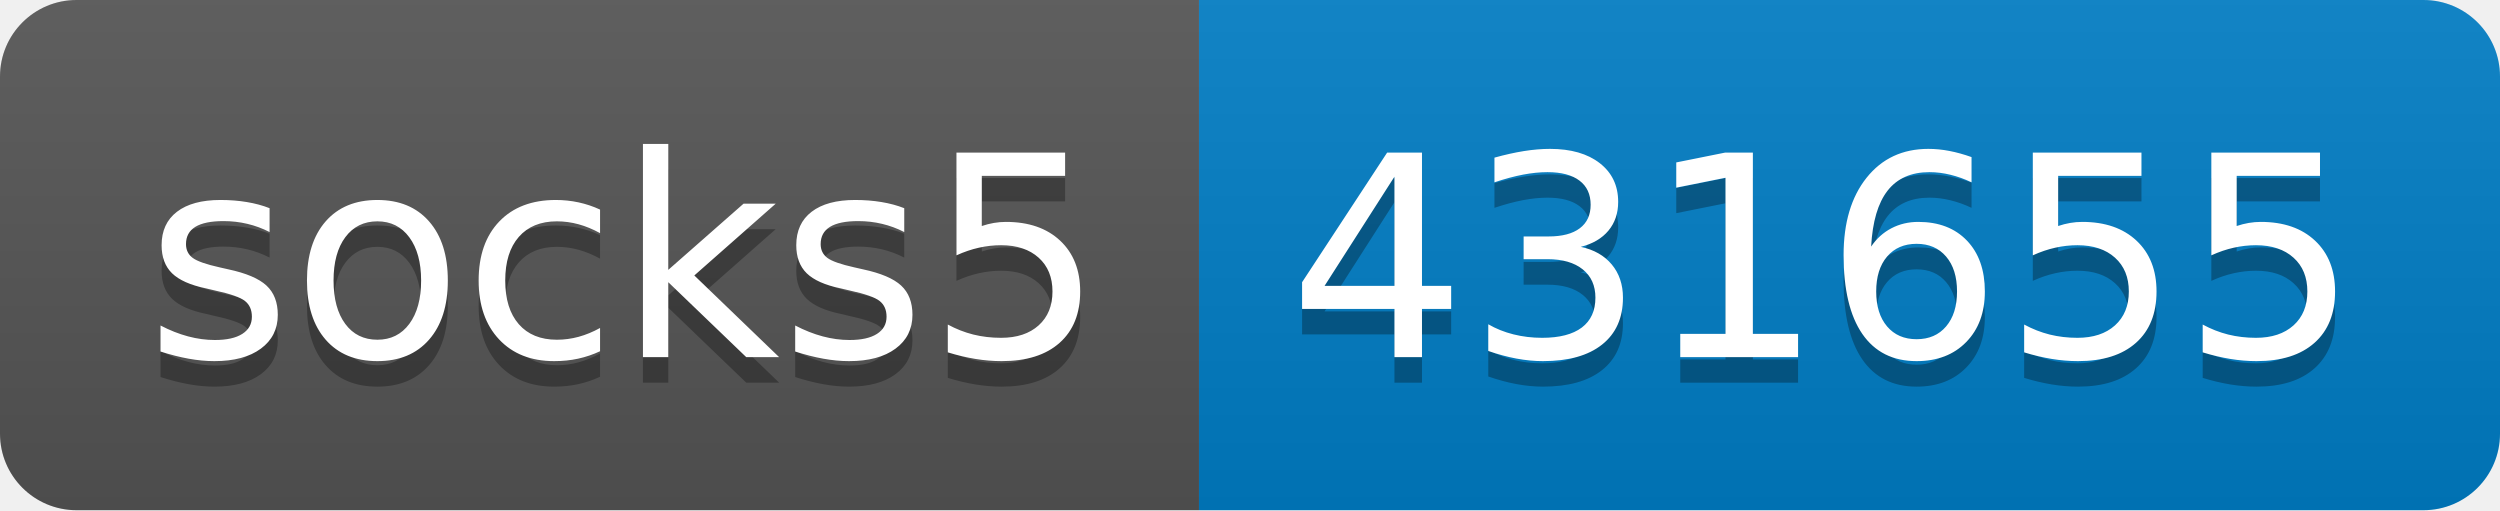
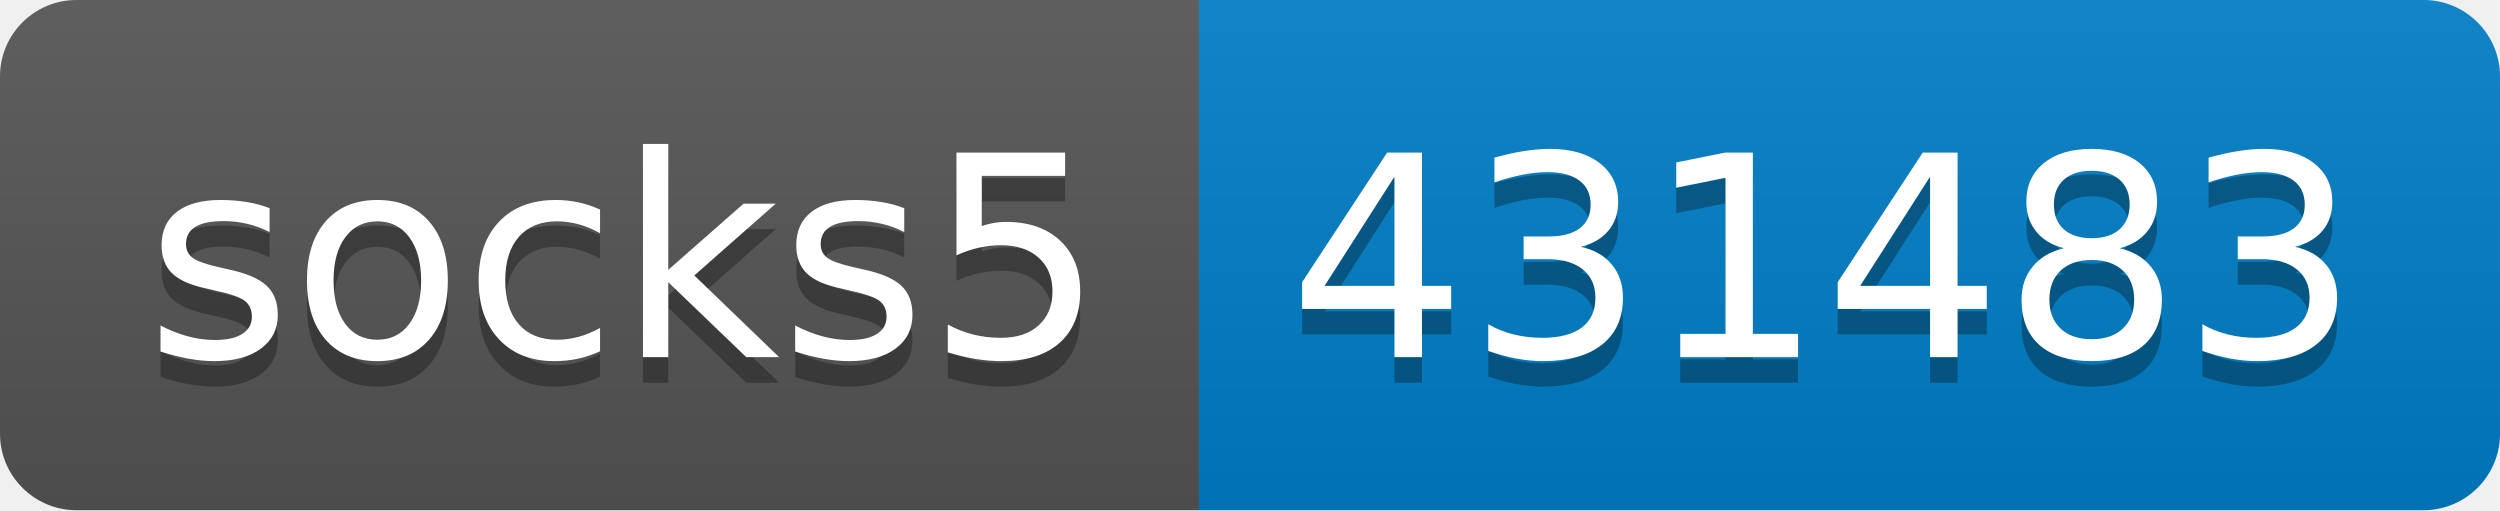
- <svg xmlns="http://www.w3.org/2000/svg" width="98" height="20" role="img" aria-label="socks5: 431655">
+ <svg xmlns="http://www.w3.org/2000/svg" width="98" height="20" role="img" aria-label="socks5: 431483">
  <linearGradient id="s" x2="0" y2="100%">
    <stop offset="0" stop-color="#bbb" stop-opacity=".1" />
    <stop offset="1" stop-opacity=".1" />
  </linearGradient>
  <clipPath id="r">
    <rect width="98" height="20" rx="3" fill="#fff" />
  </clipPath>
  <g clip-path="url(#r)">
    <rect width="47" height="20" fill="#555" />
    <rect x="47" width="51" height="20" fill="#007ec6" />
    <rect width="98" height="20" fill="url(#s)" />
  </g>
  <g fill="#fff" text-anchor="middle" font-family="Verdana,Geneva,DejaVu Sans,sans-serif" text-rendering="geometricPrecision" font-size="110">
    <text aria-hidden="true" x="245" y="150" fill="#010101" fill-opacity=".3" transform="scale(.1)" textLength="370">socks5</text>
    <text x="245" y="140" transform="scale(.1)" fill="#fff" textLength="370">socks5</text>
-     <text aria-hidden="true" x="715" y="150" fill="#010101" fill-opacity=".3" transform="scale(.1)" textLength="410">431655</text>
-     <text x="715" y="140" transform="scale(.1)" fill="#fff" textLength="410">431655</text>
+     <text aria-hidden="true" x="715" y="150" fill="#010101" fill-opacity=".3" transform="scale(.1)" textLength="410">431483</text>
+     <text x="715" y="140" transform="scale(.1)" fill="#fff" textLength="410">431483</text>
  </g>
</svg>
